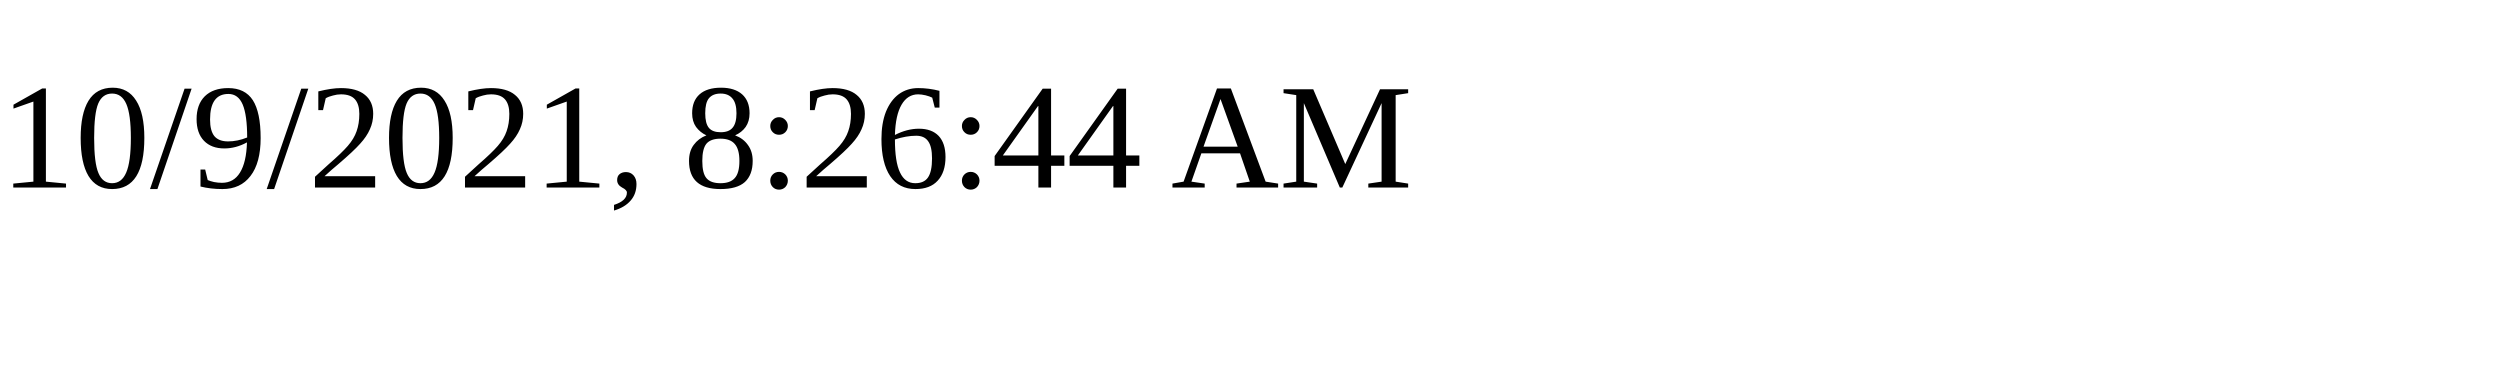
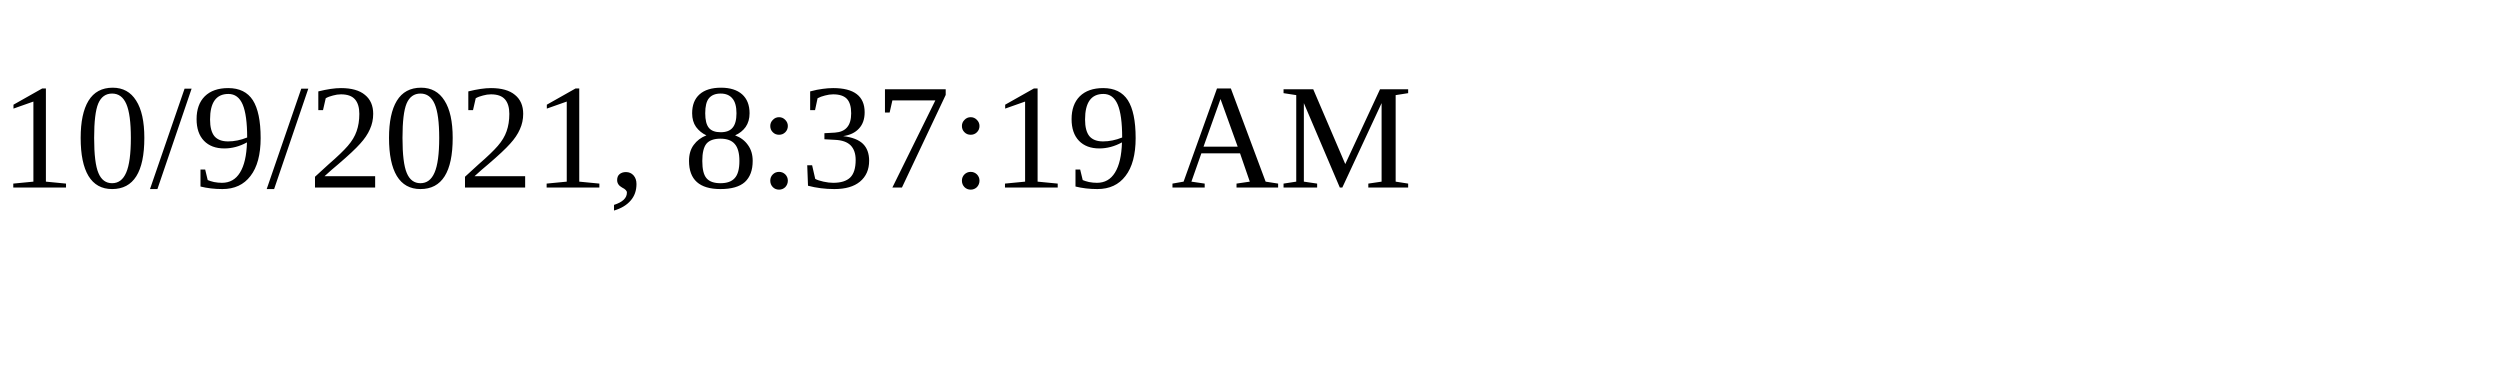
<svg xmlns="http://www.w3.org/2000/svg" height="30" width="200">
-   <text x="0" y="15">10/9/2021, 8:26:44 AM</text>
+   <text x="0" y="15">10/9/2021, 8:37:19 AM</text>
</svg>
